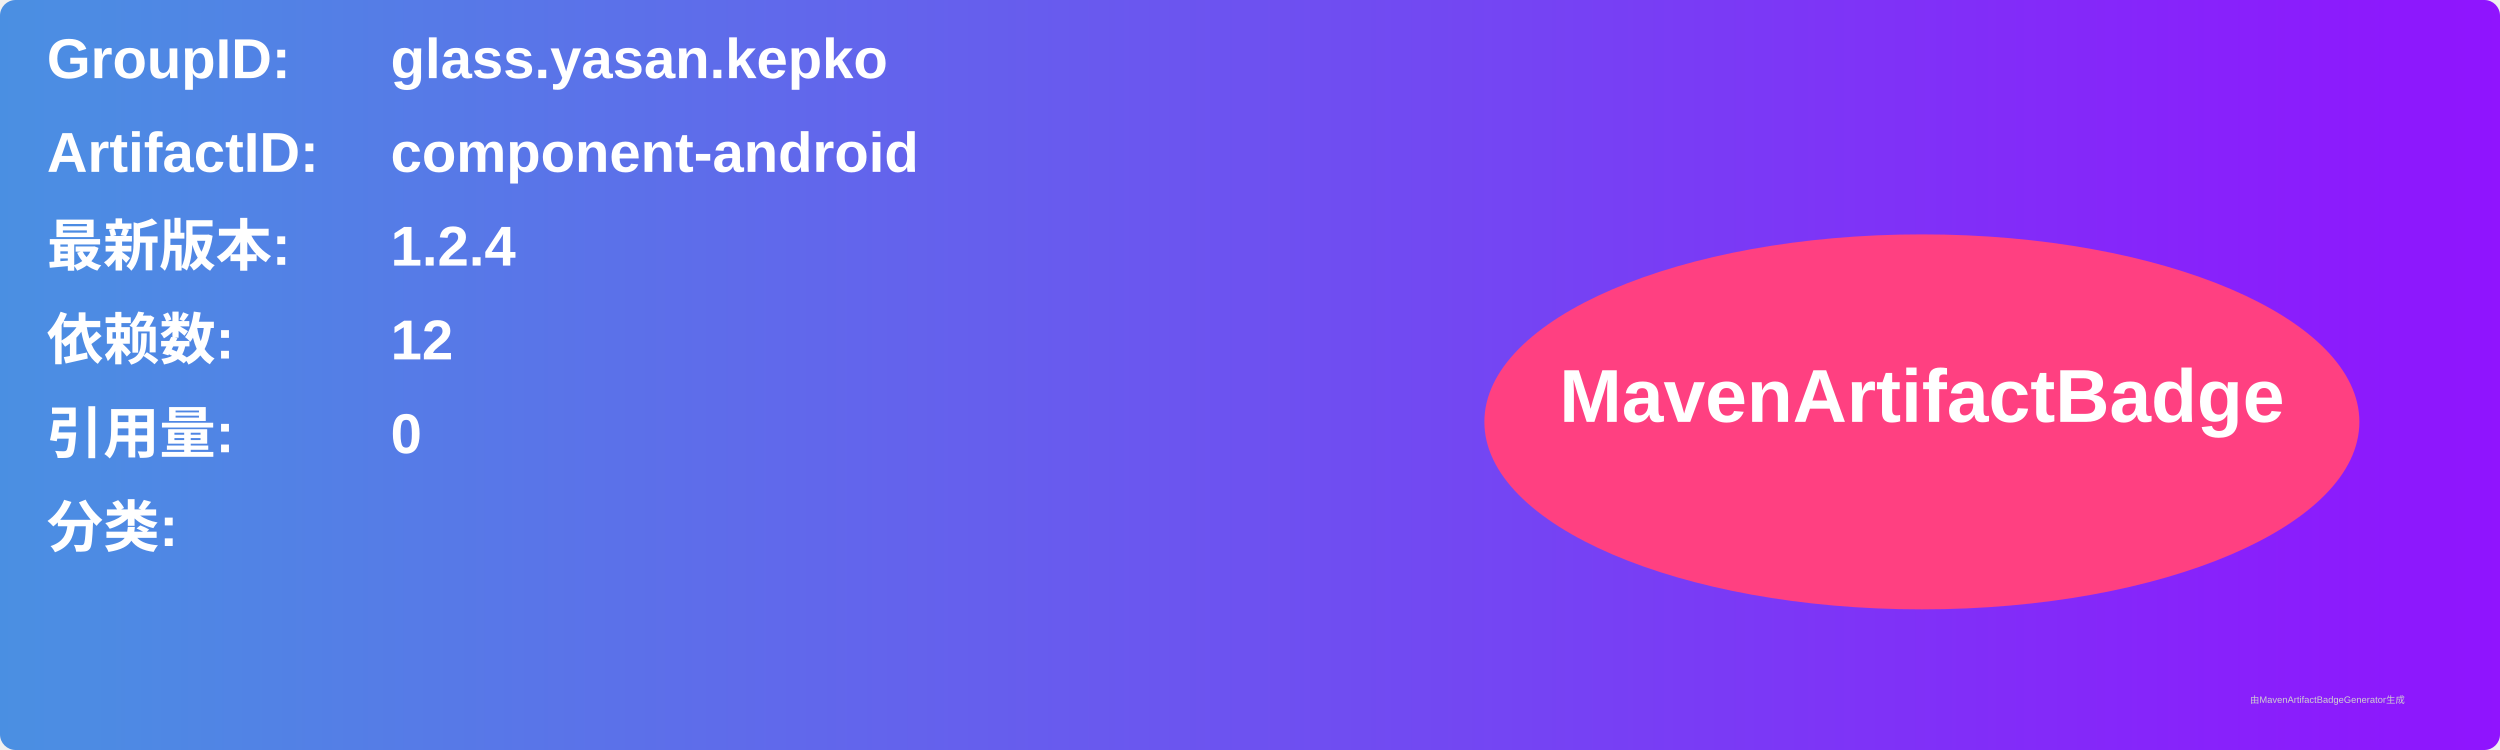
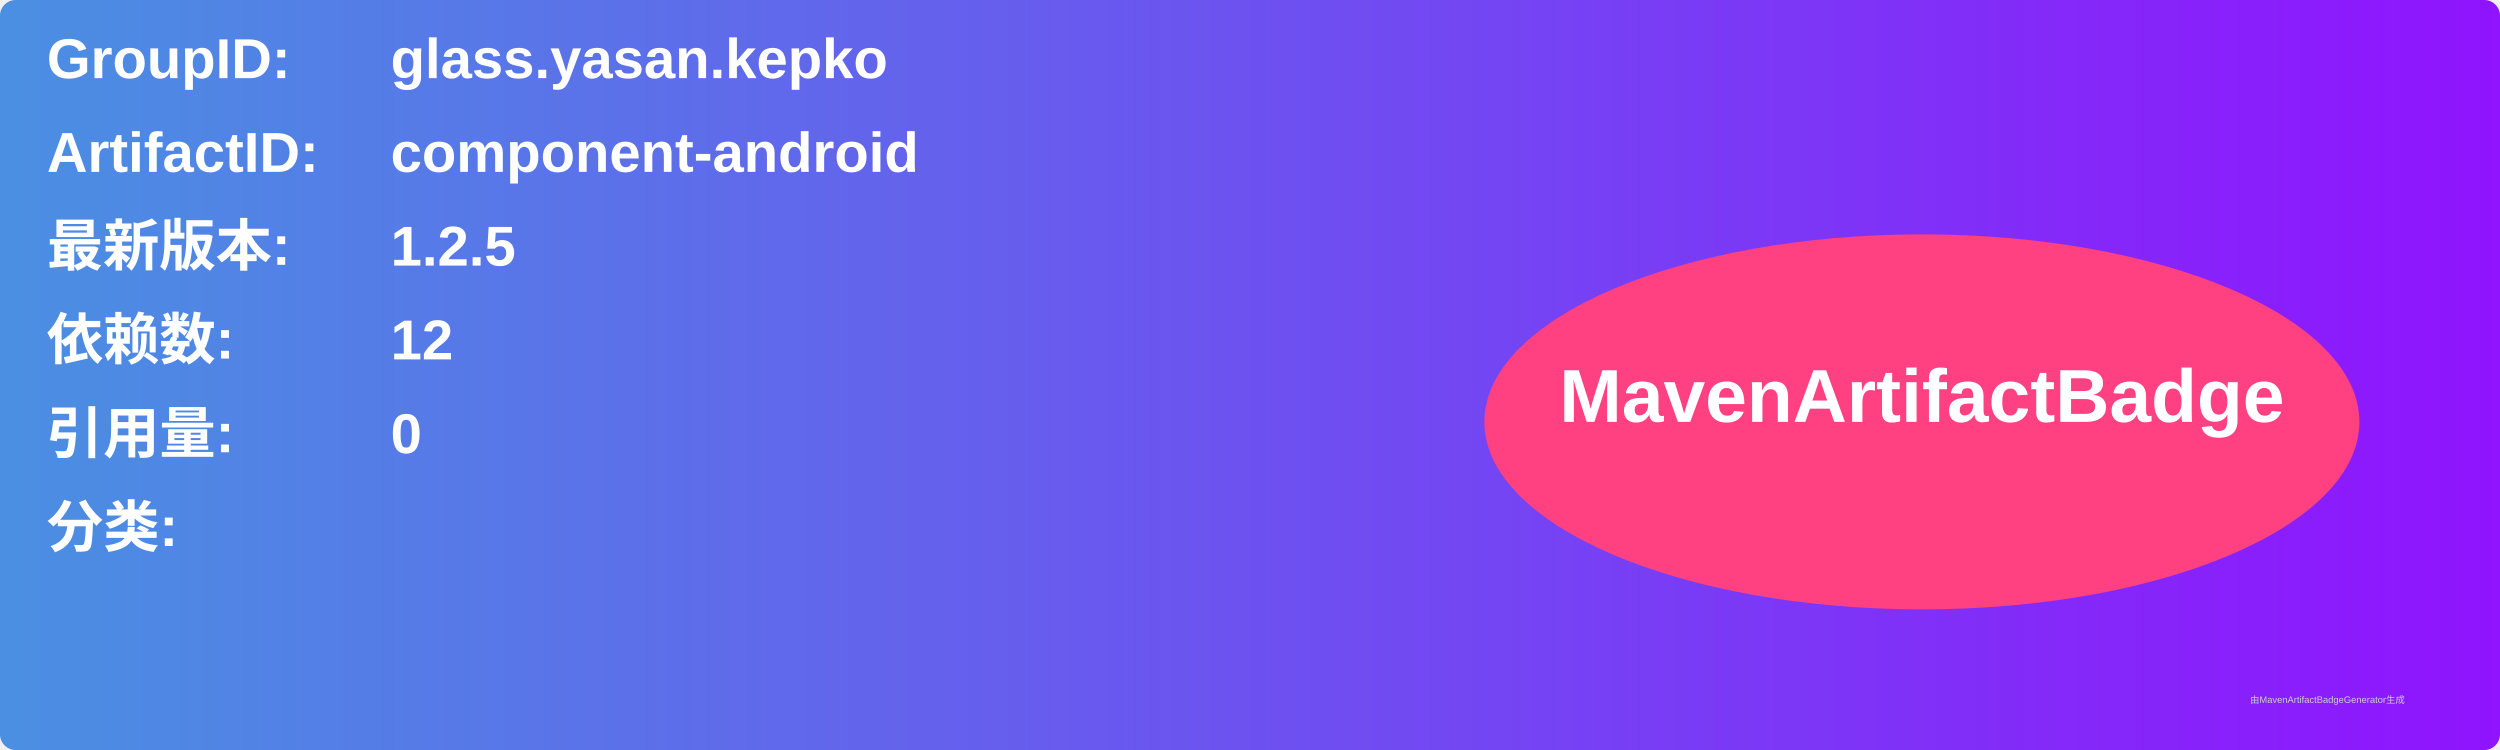
<svg xmlns="http://www.w3.org/2000/svg" width="800" height="240" viewBox="0 0 800 240">
  <linearGradient id="grad" x1="0%" y1="0%" x2="100%" y2="0%">
    <stop offset="0%" stop-color="#4a90e2" />
    <stop offset="100%" stop-color="#9013fe" />
  </linearGradient>
  <rect width="100%" height="100%" rx="5" ry="5" fill="url(#grad)" />
  <g transform="translate(15, 15)">
    <text x="0" y="10" font-family="Arial" font-size="18" fill="white" font-weight="bold" width="260">GroupID:</text>
    <text x="110" y="10" font-family="Arial" font-size="18" fill="white" font-weight="bold" width="460">glass.yasan.kepko</text>
    <text x="0" y="40" font-family="Arial" font-size="18" fill="white" font-weight="bold" width="260">ArtifactID:</text>
    <text x="110" y="40" font-family="Arial" font-size="18" fill="white" font-weight="bold" width="460">component-android</text>
    <text x="0" y="70" font-family="Arial" font-size="18" fill="white" font-weight="bold">最新版本:</text>
    <text x="110" y="70" font-family="Arial" font-size="18" fill="white" font-weight="bold">
-       <tspan font-weight="bold">1.2.4</tspan>
+       <tspan font-weight="bold">1.2.5</tspan>
    </text>
    <text x="0" y="100" font-family="Arial" font-size="18" fill="white" font-weight="bold">依赖数: </text>
    <text x="110" y="100" font-family="Arial" font-size="18" fill="white">
      <tspan font-weight="bold">12</tspan>
    </text>
    <text x="0" y="130" font-family="Arial" font-size="18" fill="white" font-weight="bold">引用量: </text>
    <text x="110" y="130" font-family="Arial" font-size="18" fill="white">
      <tspan font-weight="bold">0</tspan>
    </text>
    <text x="0" y="160" font-family="Arial" font-size="18" fill="white" font-weight="bold">分类:</text>
    <text x="10" y="190" font-family="Arial" font-size="10" fill="white">
      <tspan font-weight="bold" />
    </text>
    <ellipse cx="600" cy="120" rx="140" ry="60" fill="#ff4081" />
    <text x="600" y="120" text-anchor="middle" font-family="Arial" font-size="24" fill="white" font-weight="bold">MavenArtifactBadge</text>
  </g>
  <text x="720" y="225" font-family="Arial" font-size="3" fill="#d0d0d0">由MavenArtifactBadgeGenerator生成</text>
</svg>
